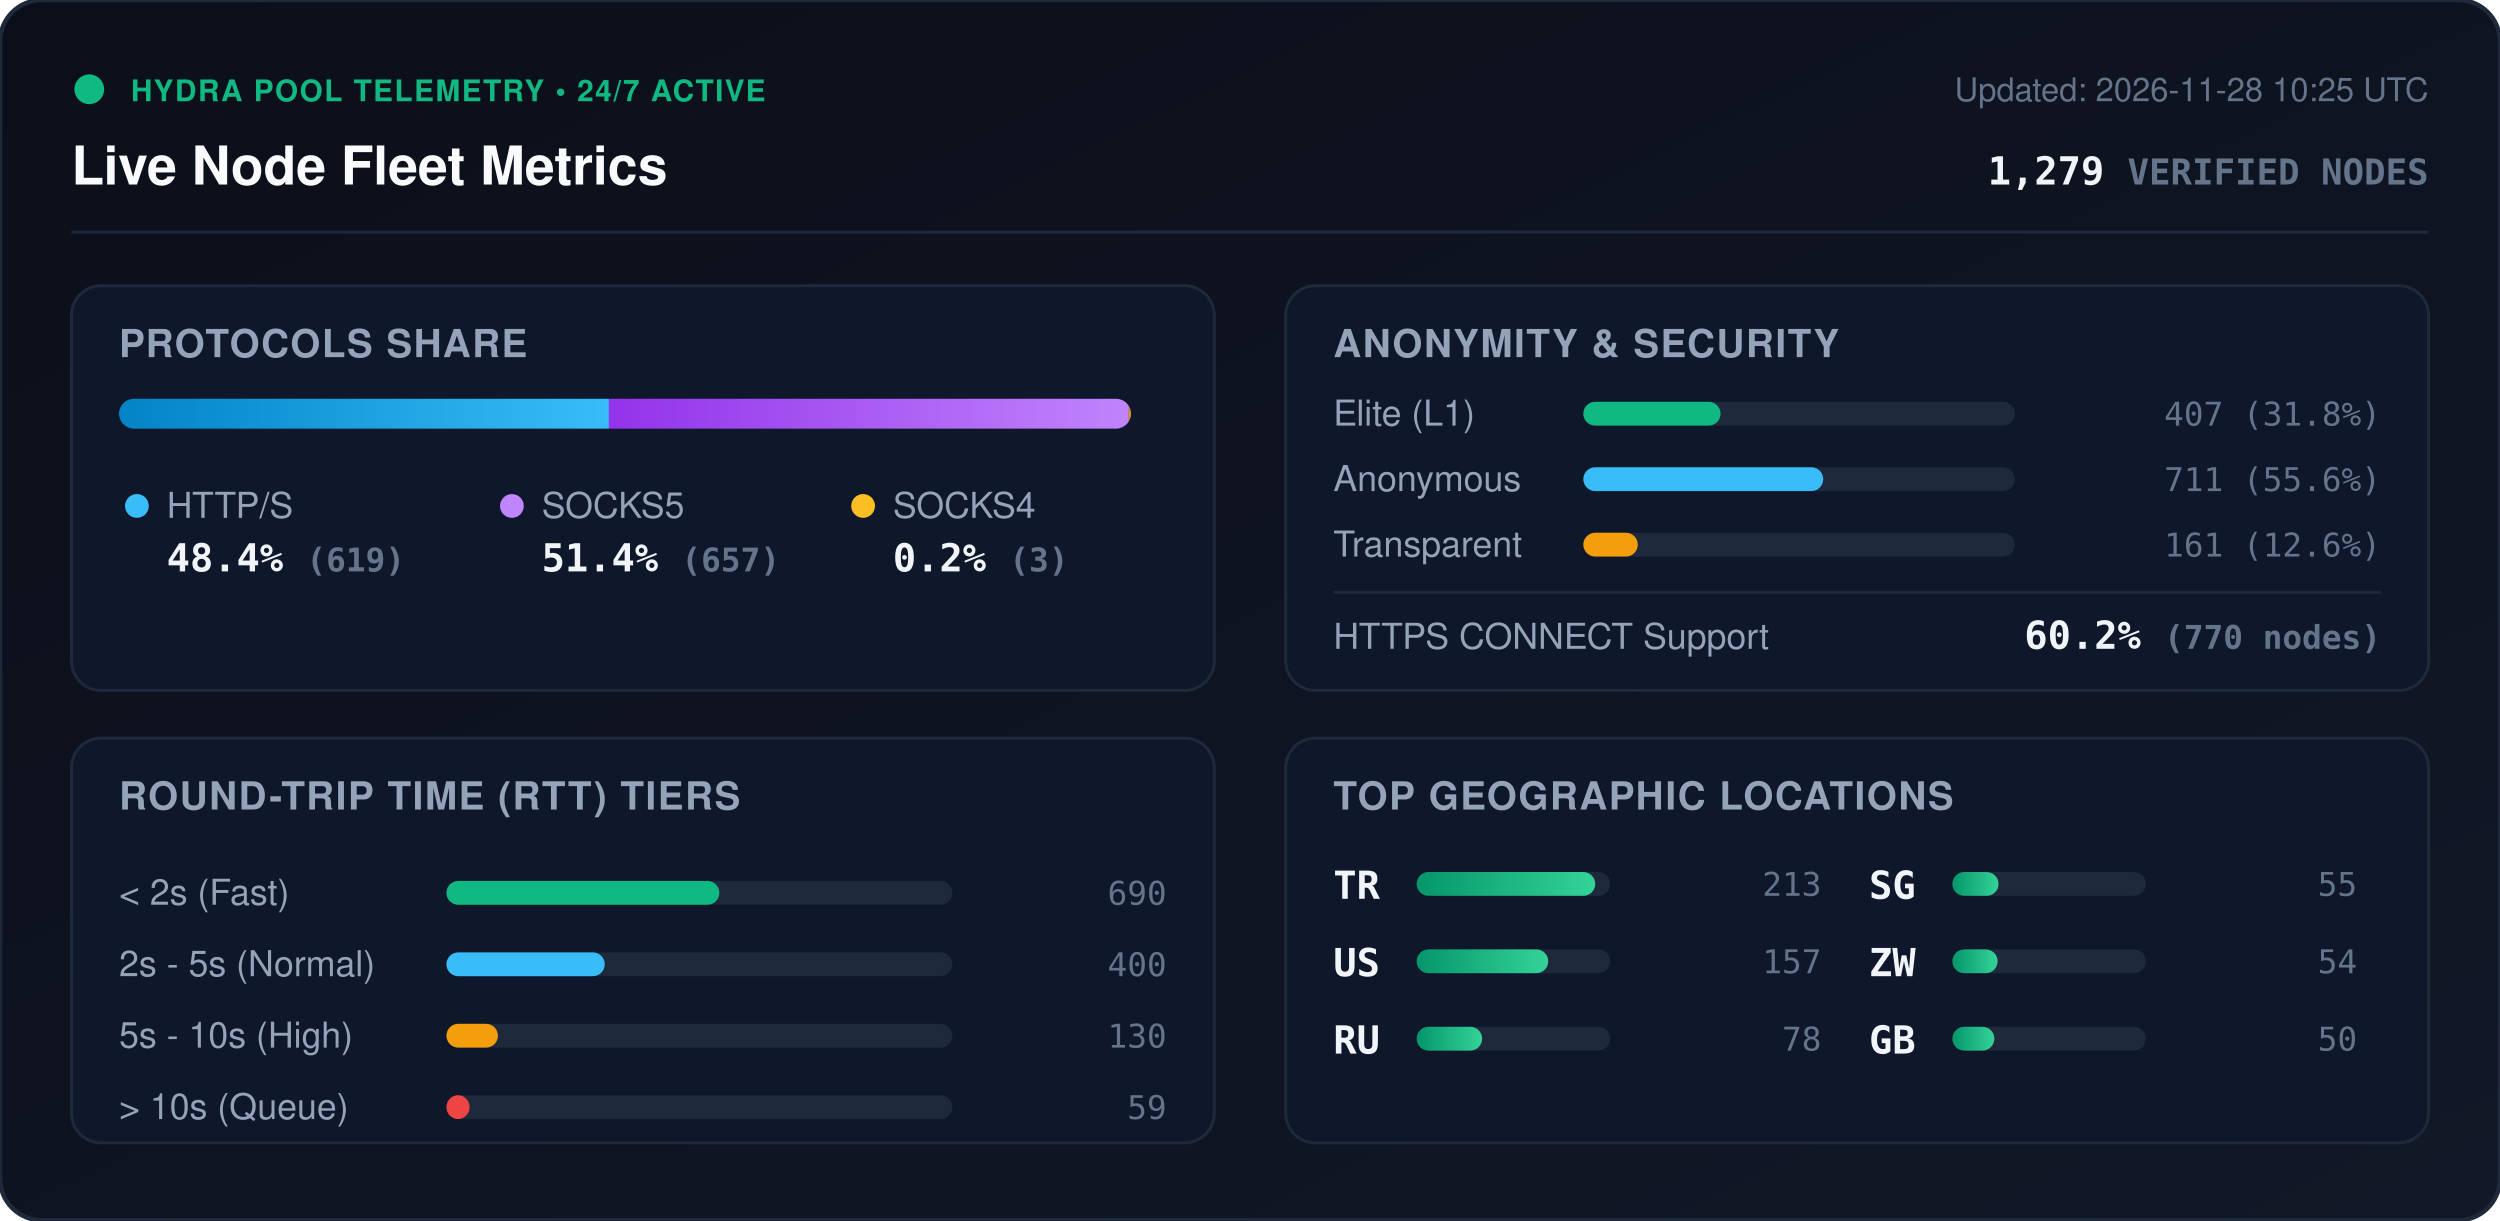
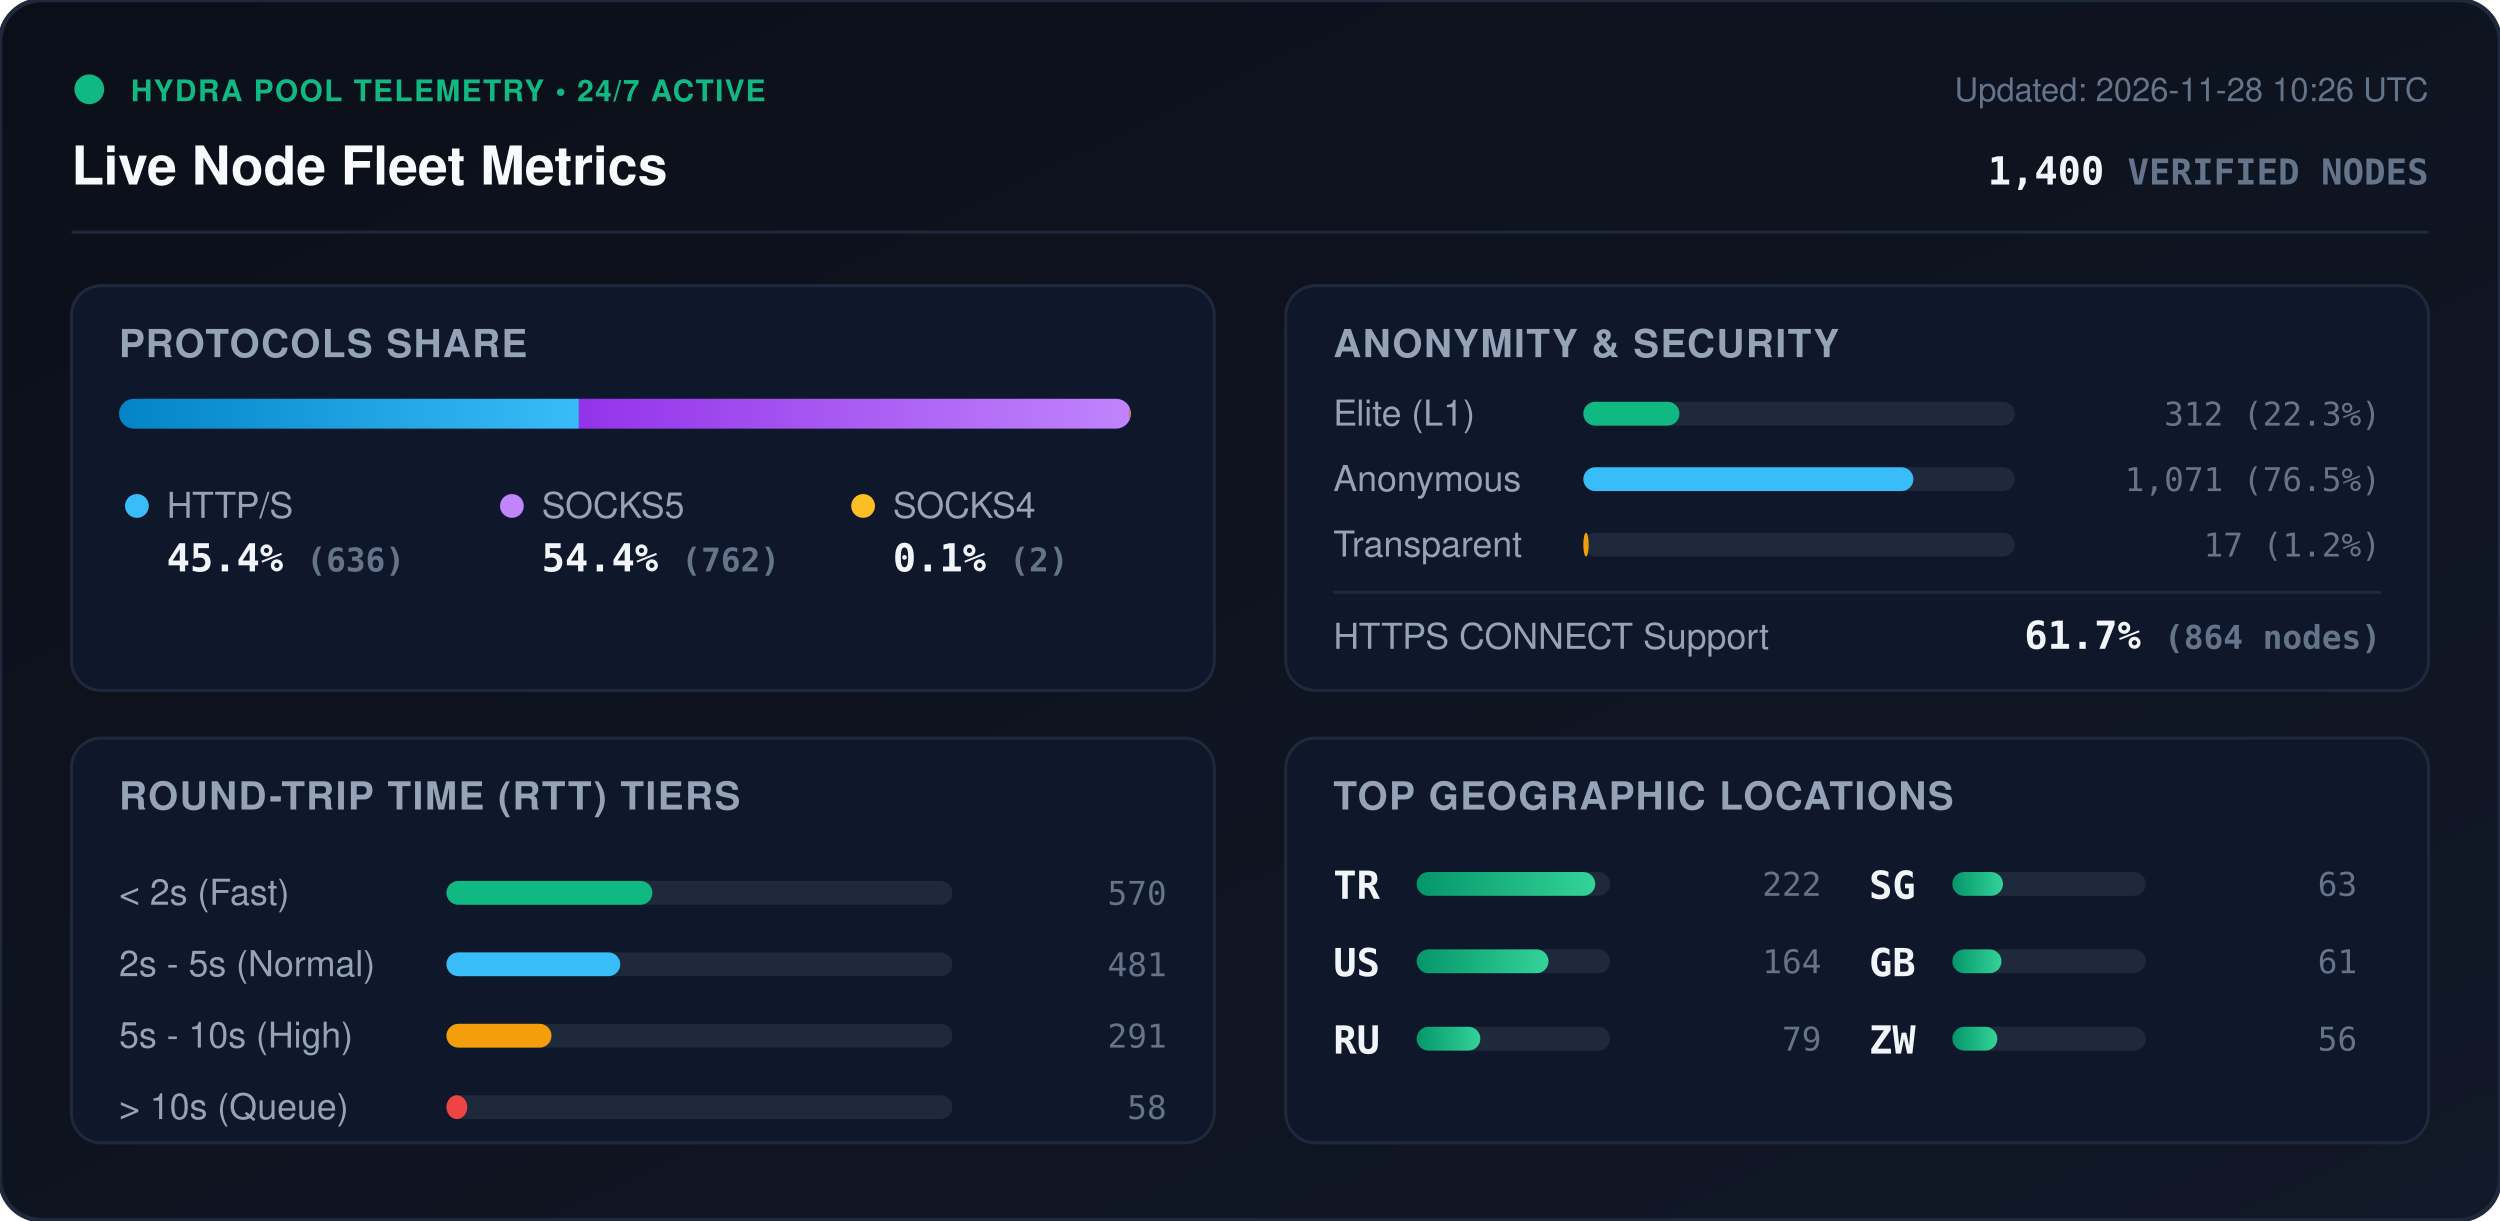
<svg xmlns="http://www.w3.org/2000/svg" viewBox="0 0 840 410" width="840" height="410" style="max-width: 100%; height: auto;">
  <defs>
    <linearGradient id="bg" x1="0%" y1="0%" x2="100%" y2="100%">
      <stop offset="0%" stop-color="#0b0f19" />
      <stop offset="100%" stop-color="#111827" />
    </linearGradient>
    <linearGradient id="bar-http" x1="0%" y1="0%" x2="100%" y2="0%">
      <stop offset="0%" stop-color="#0284c7" />
      <stop offset="100%" stop-color="#38bdf8" />
    </linearGradient>
    <linearGradient id="bar-socks5" x1="0%" y1="0%" x2="100%" y2="0%">
      <stop offset="0%" stop-color="#9333ea" />
      <stop offset="100%" stop-color="#c084fc" />
    </linearGradient>
    <linearGradient id="bar-socks4" x1="0%" y1="0%" x2="100%" y2="0%">
      <stop offset="0%" stop-color="#d97706" />
      <stop offset="100%" stop-color="#fbbf24" />
    </linearGradient>
    <linearGradient id="bar-green" x1="0%" y1="0%" x2="100%" y2="0%">
      <stop offset="0%" stop-color="#059669" />
      <stop offset="100%" stop-color="#34d399" />
    </linearGradient>
    <clipPath id="prog-track-clip">
      <rect width="340.0" height="10" rx="5" />
    </clipPath>
    <style>
      .title { font: 700 18px -apple-system, BlinkMacSystemFont, 'Segoe UI', Helvetica, Arial, sans-serif; fill: #f8fafc; }
      .sub { font: 500 11px -apple-system, BlinkMacSystemFont, 'Segoe UI', Helvetica, Arial, sans-serif; fill: #64748b; }
      .section-hdr { font: 600 13px -apple-system, BlinkMacSystemFont, 'Segoe UI', Helvetica, Arial, sans-serif; fill: #94a3b8; letter-spacing: 0.5px; }
      .metric-val { font: 700 13px -apple-system, BlinkMacSystemFont, 'Segoe UI', Helvetica, Arial, sans-serif; fill: #f1f5f9; }
      .metric-lbl { font: 500 12px -apple-system, BlinkMacSystemFont, 'Segoe UI', Helvetica, Arial, sans-serif; fill: #94a3b8; }
      .badge-txt { font: 700 10px -apple-system, BlinkMacSystemFont, 'Segoe UI', Helvetica, Arial, sans-serif; fill: #10b981; letter-spacing: 0.5px; }
      .mono { font-family: ui-monospace, SFMono-Regular, Menlo, Monaco, Consolas, monospace; }
      .pulse { animation: beacon 2s infinite ease-in-out; }
      @keyframes beacon { 0%, 100% { opacity: 1; } 50% { opacity: 0.35; } }
    </style>
  </defs>
  <rect width="840" height="410" rx="14" fill="url(#bg)" stroke="#1e293b" stroke-width="1.5" />
  <g transform="translate(24, 24)">
    <circle cx="6" cy="6" r="5" fill="#10b981" class="pulse" />
    <text x="20" y="10" class="badge-txt">HYDRA POOL TELEMETRY • 24/7 ACTIVE</text>
    <text x="0" y="38" class="title">Live Node Fleet Metrics</text>
-     <text x="792" y="10" text-anchor="end" class="sub">Updated: 2026-11-28 10:25 UTC</text>
-     <text x="792" y="38" text-anchor="end" class="metric-val mono" fill="#38bdf8">1,279 <tspan font-size="12" fill="#64748b">VERIFIED NODES</tspan>
+     <text x="792" y="10" text-anchor="end" class="sub">Updated: 2026-11-28 10:26 UTC</text>
+     <text x="792" y="38" text-anchor="end" class="metric-val mono" fill="#38bdf8">1,400 <tspan font-size="12" fill="#64748b">VERIFIED NODES</tspan>
    </text>
  </g>
  <line x1="24" y1="78" x2="816" y2="78" stroke="#1e293b" stroke-width="1" />
  <g transform="translate(24, 96)">
    <rect width="384" height="136" rx="10" fill="#0f172a" stroke="#1e293b" />
    <text x="16" y="24" class="section-hdr">PROTOCOLS SHARE</text>
    <g transform="translate(16, 38)">
      <rect width="340.0" height="10" rx="5" fill="#1e293b" />
      <g clip-path="url(#prog-track-clip)">
-         <rect x="0" width="164.6" height="10" fill="url(#bar-http)" />
-         <rect x="164.6" width="174.7" height="10" fill="url(#bar-socks5)" />
-         <rect x="339.3" width="0.8" height="10" fill="url(#bar-socks4)" />
+         <rect x="0" width="154.5" height="10" fill="url(#bar-http)" />
+         <rect x="154.5" width="185.1" height="10" fill="url(#bar-socks5)" />
+         <rect x="339.6" width="0.5" height="10" fill="url(#bar-socks4)" />
      </g>
    </g>
    <g transform="translate(16, 68)">
      <circle cx="6" cy="6" r="4" fill="#38bdf8" />
      <text x="16" y="10" class="metric-lbl">HTTP/S</text>
-       <text x="16" y="28" class="metric-val mono">48.4% <tspan font-size="11" fill="#64748b">(619)</tspan>
+       <text x="16" y="28" class="metric-val mono">45.4% <tspan font-size="11" fill="#64748b">(636)</tspan>
      </text>
      <circle cx="132" cy="6" r="4" fill="#c084fc" />
      <text x="142" y="10" class="metric-lbl">SOCKS5</text>
-       <text x="142" y="28" class="metric-val mono">51.4% <tspan font-size="11" fill="#64748b">(657)</tspan>
+       <text x="142" y="28" class="metric-val mono">54.4% <tspan font-size="11" fill="#64748b">(762)</tspan>
      </text>
      <circle cx="250" cy="6" r="4" fill="#fbbf24" />
      <text x="260" y="10" class="metric-lbl">SOCKS4</text>
-       <text x="260" y="28" class="metric-val mono">0.2% <tspan font-size="11" fill="#64748b">(3)</tspan>
+       <text x="260" y="28" class="metric-val mono">0.1% <tspan font-size="11" fill="#64748b">(2)</tspan>
      </text>
    </g>
  </g>
  <g transform="translate(432, 96)">
    <rect width="384" height="136" rx="10" fill="#0f172a" stroke="#1e293b" />
    <text x="16" y="24" class="section-hdr">ANONYMITY &amp; SECURITY</text>
    <text x="16" y="47" class="metric-lbl">Elite (L1)</text>
    <rect x="100" y="39" width="145.0" height="8" rx="4" fill="#1e293b" />
-     <rect x="100" y="39" width="46.1" height="8" rx="4" fill="#10b981" />
-     <text x="368" y="47" text-anchor="end" class="mono sub" fill="#e2e8f0">407 (31.8%)</text>
+     <rect x="100" y="39" width="32.3" height="8" rx="4" fill="#10b981" />
+     <text x="368" y="47" text-anchor="end" class="mono sub" fill="#e2e8f0">312 (22.3%)</text>
    <text x="16" y="69" class="metric-lbl">Anonymous</text>
    <rect x="100" y="61" width="145.0" height="8" rx="4" fill="#1e293b" />
-     <rect x="100" y="61" width="80.6" height="8" rx="4" fill="#38bdf8" />
-     <text x="368" y="69" text-anchor="end" class="mono sub" fill="#e2e8f0">711 (55.6%)</text>
+     <rect x="100" y="61" width="110.9" height="8" rx="4" fill="#38bdf8" />
+     <text x="368" y="69" text-anchor="end" class="mono sub" fill="#e2e8f0">1,071 (76.5%)</text>
    <text x="16" y="91" class="metric-lbl">Transparent</text>
    <rect x="100" y="83" width="145.0" height="8" rx="4" fill="#1e293b" />
-     <rect x="100" y="83" width="18.3" height="8" rx="4" fill="#f59e0b" />
-     <text x="368" y="91" text-anchor="end" class="mono sub" fill="#e2e8f0">161 (12.6%)</text>
+     <rect x="100" y="83" width="1.8" height="8" rx="4" fill="#f59e0b" />
+     <text x="368" y="91" text-anchor="end" class="mono sub" fill="#e2e8f0">17 (1.2%)</text>
    <line x1="16" y1="103" x2="368" y2="103" stroke="#1e293b" stroke-width="1" />
    <text x="16" y="122" class="metric-lbl">HTTPS CONNECT Support</text>
-     <text x="368" y="122" text-anchor="end" class="metric-val mono" fill="#34d399">60.2% <tspan font-size="11" fill="#64748b">(770 nodes)</tspan>
+     <text x="368" y="122" text-anchor="end" class="metric-val mono" fill="#34d399">61.7% <tspan font-size="11" fill="#64748b">(864 nodes)</tspan>
    </text>
  </g>
  <g transform="translate(24, 248)">
    <rect width="384" height="136" rx="10" fill="#0f172a" stroke="#1e293b" />
    <text x="16" y="24" class="section-hdr">ROUND-TRIP TIME (RTT) TIERS</text>
    <g transform="translate(16, 42)">
      <text x="0" y="14" class="metric-lbl">&lt; 2s (Fast)</text>
      <rect x="110" y="6" width="170" height="8" rx="4" fill="#1e293b" />
-       <rect x="110" y="6" width="91.7" height="8" rx="4" fill="#10b981" />
-       <text x="352" y="14" text-anchor="end" class="mono sub">690</text>
+       <rect x="110" y="6" width="69.2" height="8" rx="4" fill="#10b981" />
+       <text x="352" y="14" text-anchor="end" class="mono sub">570</text>
      <text x="0" y="38" class="metric-lbl">2s - 5s (Normal)</text>
      <rect x="110" y="30" width="170" height="8" rx="4" fill="#1e293b" />
-       <rect x="110" y="30" width="53.2" height="8" rx="4" fill="#38bdf8" />
-       <text x="352" y="38" text-anchor="end" class="mono sub">400</text>
+       <rect x="110" y="30" width="58.4" height="8" rx="4" fill="#38bdf8" />
+       <text x="352" y="38" text-anchor="end" class="mono sub">481</text>
      <text x="0" y="62" class="metric-lbl">5s - 10s (High)</text>
      <rect x="110" y="54" width="170" height="8" rx="4" fill="#1e293b" />
-       <rect x="110" y="54" width="17.3" height="8" rx="4" fill="#f59e0b" />
-       <text x="352" y="62" text-anchor="end" class="mono sub">130</text>
+       <rect x="110" y="54" width="35.3" height="8" rx="4" fill="#f59e0b" />
+       <text x="352" y="62" text-anchor="end" class="mono sub">291</text>
      <text x="0" y="86" class="metric-lbl">&gt; 10s (Queue)</text>
      <rect x="110" y="78" width="170" height="8" rx="4" fill="#1e293b" />
-       <rect x="110" y="78" width="7.8" height="8" rx="4" fill="#ef4444" />
-       <text x="352" y="86" text-anchor="end" class="mono sub">59</text>
+       <rect x="110" y="78" width="7.0" height="8" rx="4" fill="#ef4444" />
+       <text x="352" y="86" text-anchor="end" class="mono sub">58</text>
    </g>
  </g>
  <g transform="translate(432, 248)">
    <rect width="384" height="136" rx="10" fill="#0f172a" stroke="#1e293b" />
    <text x="16" y="24" class="section-hdr">TOP GEOGRAPHIC LOCATIONS</text>
    <g transform="translate(16, 42)">
      <g transform="translate(0, 0)">
        <text x="0" y="12" class="mono metric-val" font-size="12">TR</text>
        <rect x="28" y="3" width="65" height="8" rx="4" fill="#1e293b" />
        <rect x="28" y="3" width="60.0" height="8" rx="4" fill="url(#bar-green)" />
-         <text x="164" y="11" text-anchor="end" class="mono sub">213</text>
+         <text x="164" y="11" text-anchor="end" class="mono sub">222</text>
      </g>
      <g transform="translate(0, 26)">
        <text x="0" y="12" class="mono metric-val" font-size="12">US</text>
        <rect x="28" y="3" width="65" height="8" rx="4" fill="#1e293b" />
-         <rect x="28" y="3" width="44.2" height="8" rx="4" fill="url(#bar-green)" />
-         <text x="164" y="11" text-anchor="end" class="mono sub">157</text>
+         <rect x="28" y="3" width="44.3" height="8" rx="4" fill="url(#bar-green)" />
+         <text x="164" y="11" text-anchor="end" class="mono sub">164</text>
      </g>
      <g transform="translate(0, 52)">
        <text x="0" y="12" class="mono metric-val" font-size="12">RU</text>
        <rect x="28" y="3" width="65" height="8" rx="4" fill="#1e293b" />
-         <rect x="28" y="3" width="22.0" height="8" rx="4" fill="url(#bar-green)" />
-         <text x="164" y="11" text-anchor="end" class="mono sub">78</text>
+         <rect x="28" y="3" width="21.4" height="8" rx="4" fill="url(#bar-green)" />
+         <text x="164" y="11" text-anchor="end" class="mono sub">79</text>
      </g>
      <g transform="translate(180, 0)">
        <text x="0" y="12" class="mono metric-val" font-size="12">SG</text>
        <rect x="28" y="3" width="65" height="8" rx="4" fill="#1e293b" />
-         <rect x="28" y="3" width="15.5" height="8" rx="4" fill="url(#bar-green)" />
-         <text x="164" y="11" text-anchor="end" class="mono sub">55</text>
+         <rect x="28" y="3" width="17.0" height="8" rx="4" fill="url(#bar-green)" />
+         <text x="164" y="11" text-anchor="end" class="mono sub">63</text>
      </g>
      <g transform="translate(180, 26)">
+         <text x="0" y="12" class="mono metric-val" font-size="12">GB</text>
+         <rect x="28" y="3" width="65" height="8" rx="4" fill="#1e293b" />
+         <rect x="28" y="3" width="16.5" height="8" rx="4" fill="url(#bar-green)" />
+         <text x="164" y="11" text-anchor="end" class="mono sub">61</text>
+       </g>
+       <g transform="translate(180, 52)">
        <text x="0" y="12" class="mono metric-val" font-size="12">ZW</text>
        <rect x="28" y="3" width="65" height="8" rx="4" fill="#1e293b" />
-         <rect x="28" y="3" width="15.2" height="8" rx="4" fill="url(#bar-green)" />
-         <text x="164" y="11" text-anchor="end" class="mono sub">54</text>
-       </g>
-       <g transform="translate(180, 52)">
-         <text x="0" y="12" class="mono metric-val" font-size="12">GB</text>
-         <rect x="28" y="3" width="65" height="8" rx="4" fill="#1e293b" />
-         <rect x="28" y="3" width="14.1" height="8" rx="4" fill="url(#bar-green)" />
-         <text x="164" y="11" text-anchor="end" class="mono sub">50</text>
+         <rect x="28" y="3" width="15.1" height="8" rx="4" fill="url(#bar-green)" />
+         <text x="164" y="11" text-anchor="end" class="mono sub">56</text>
      </g>
    </g>
  </g>
</svg>
